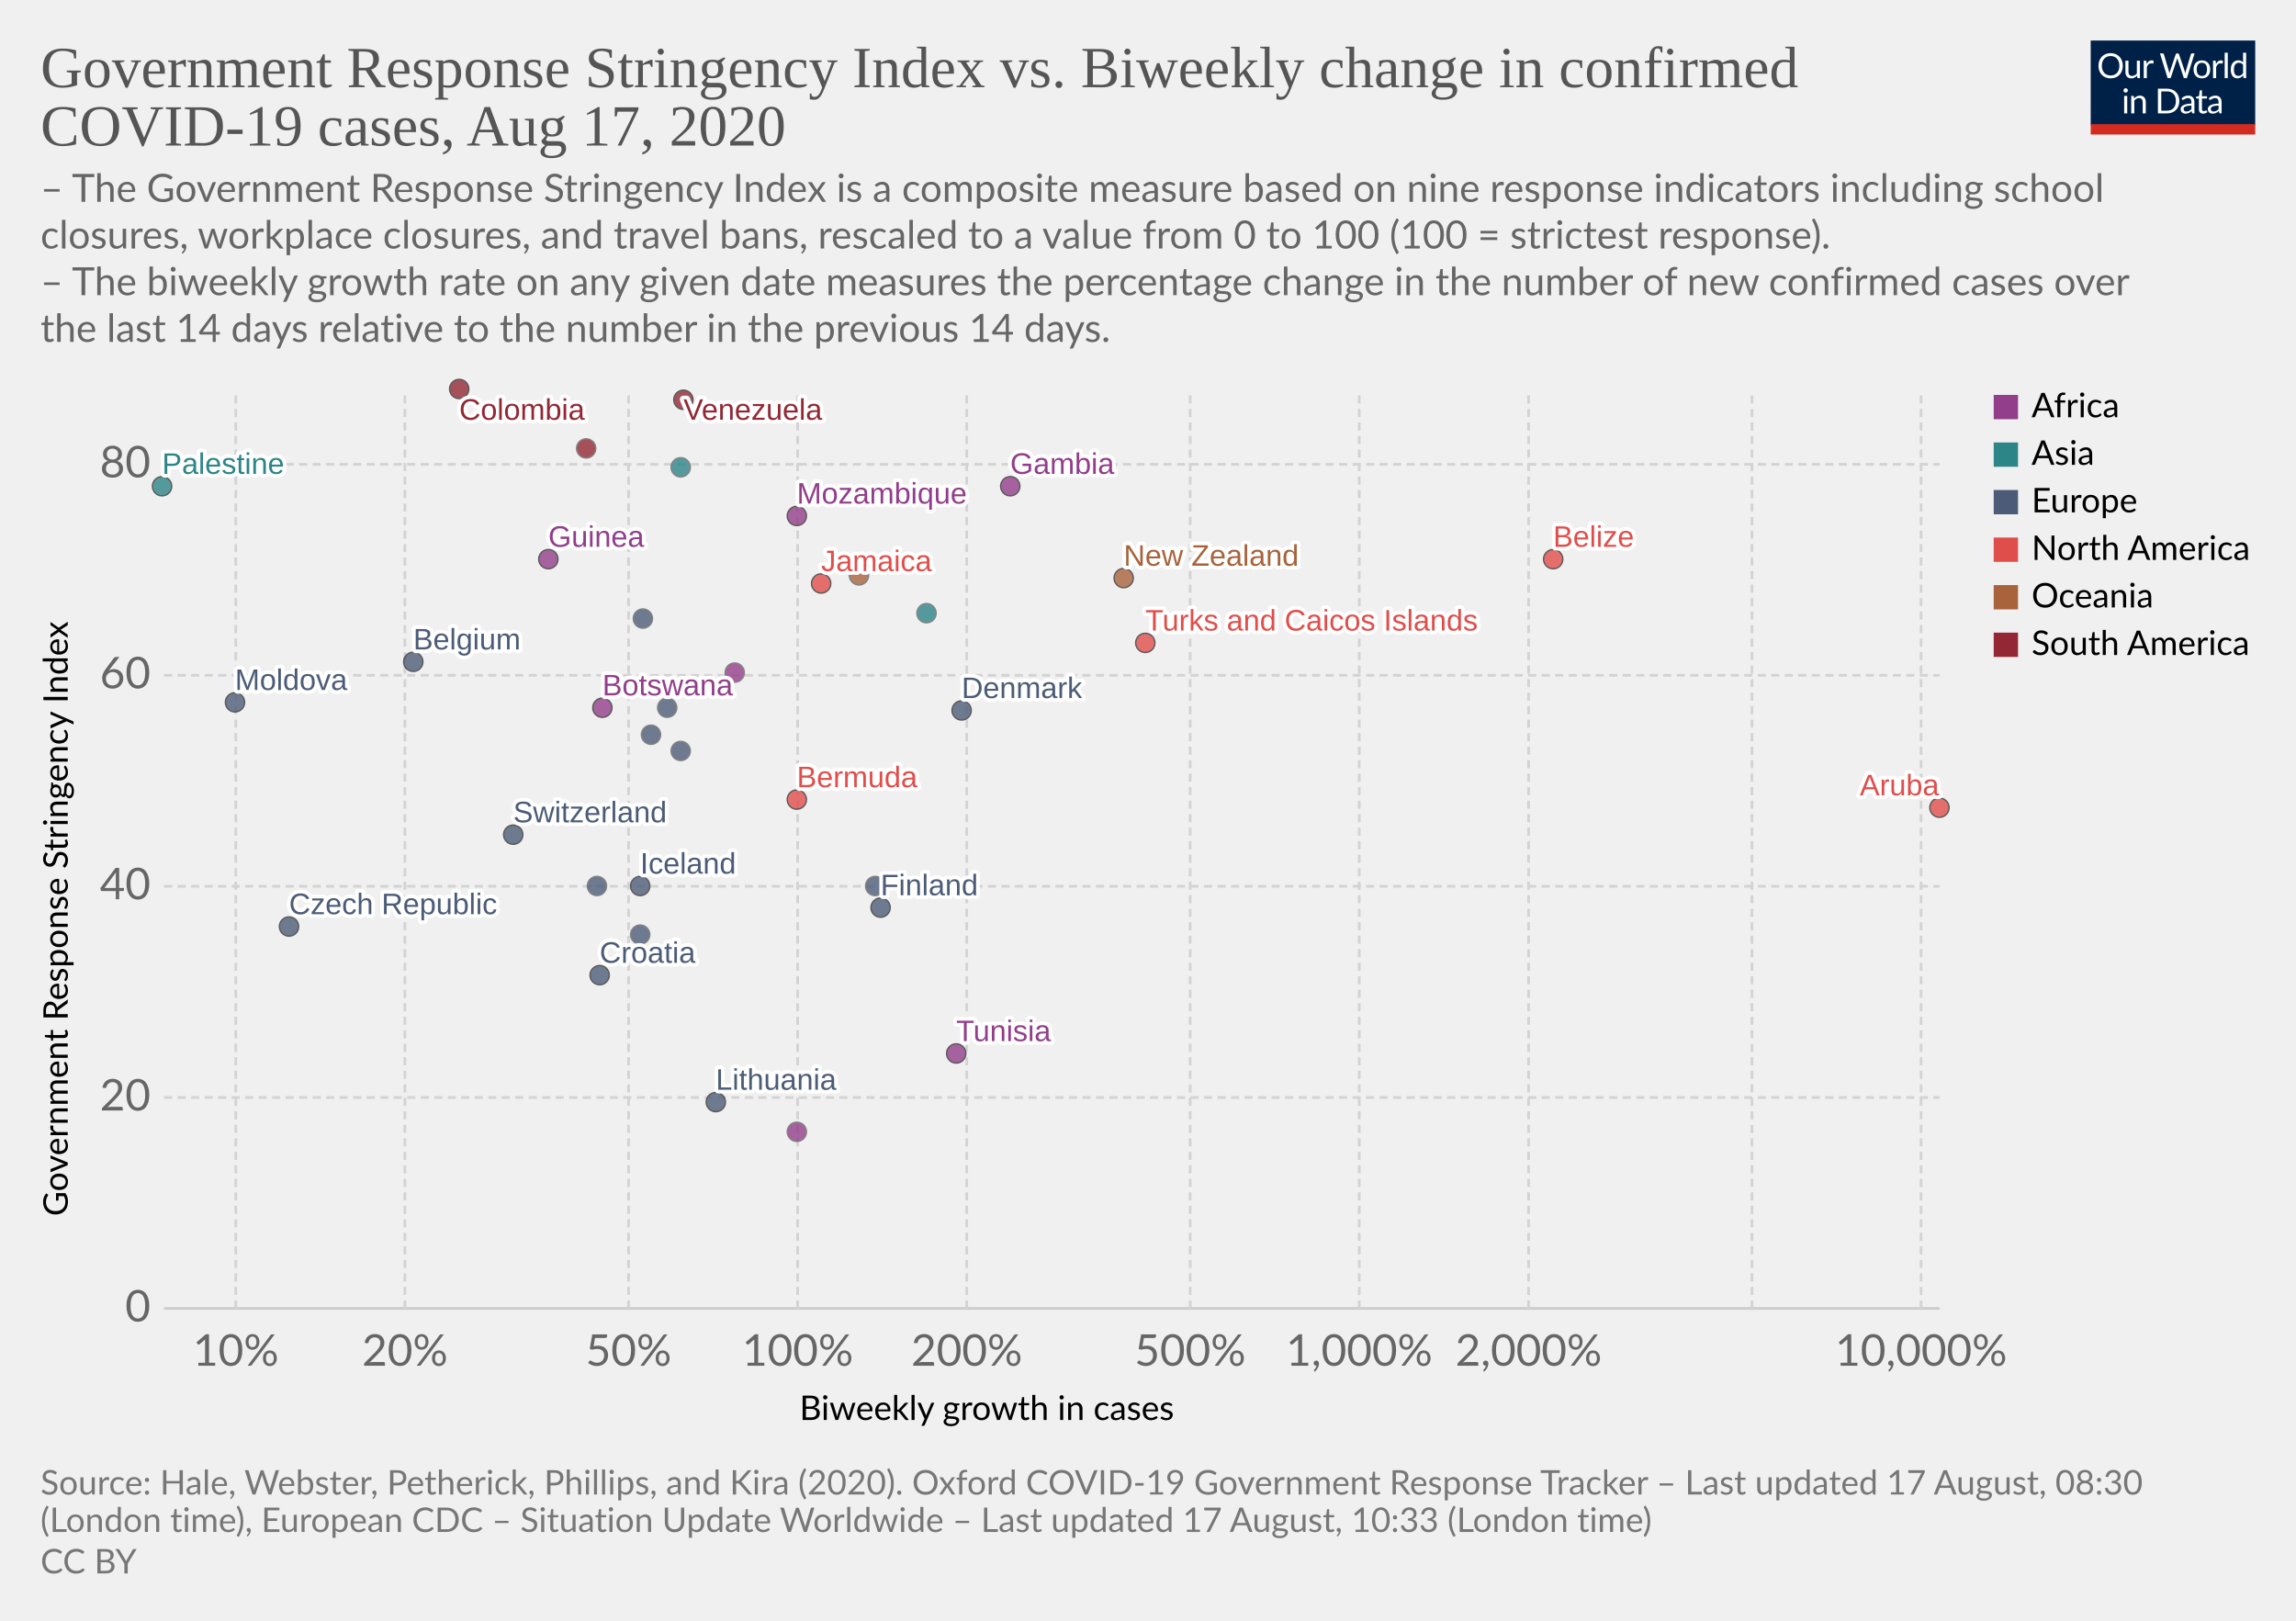
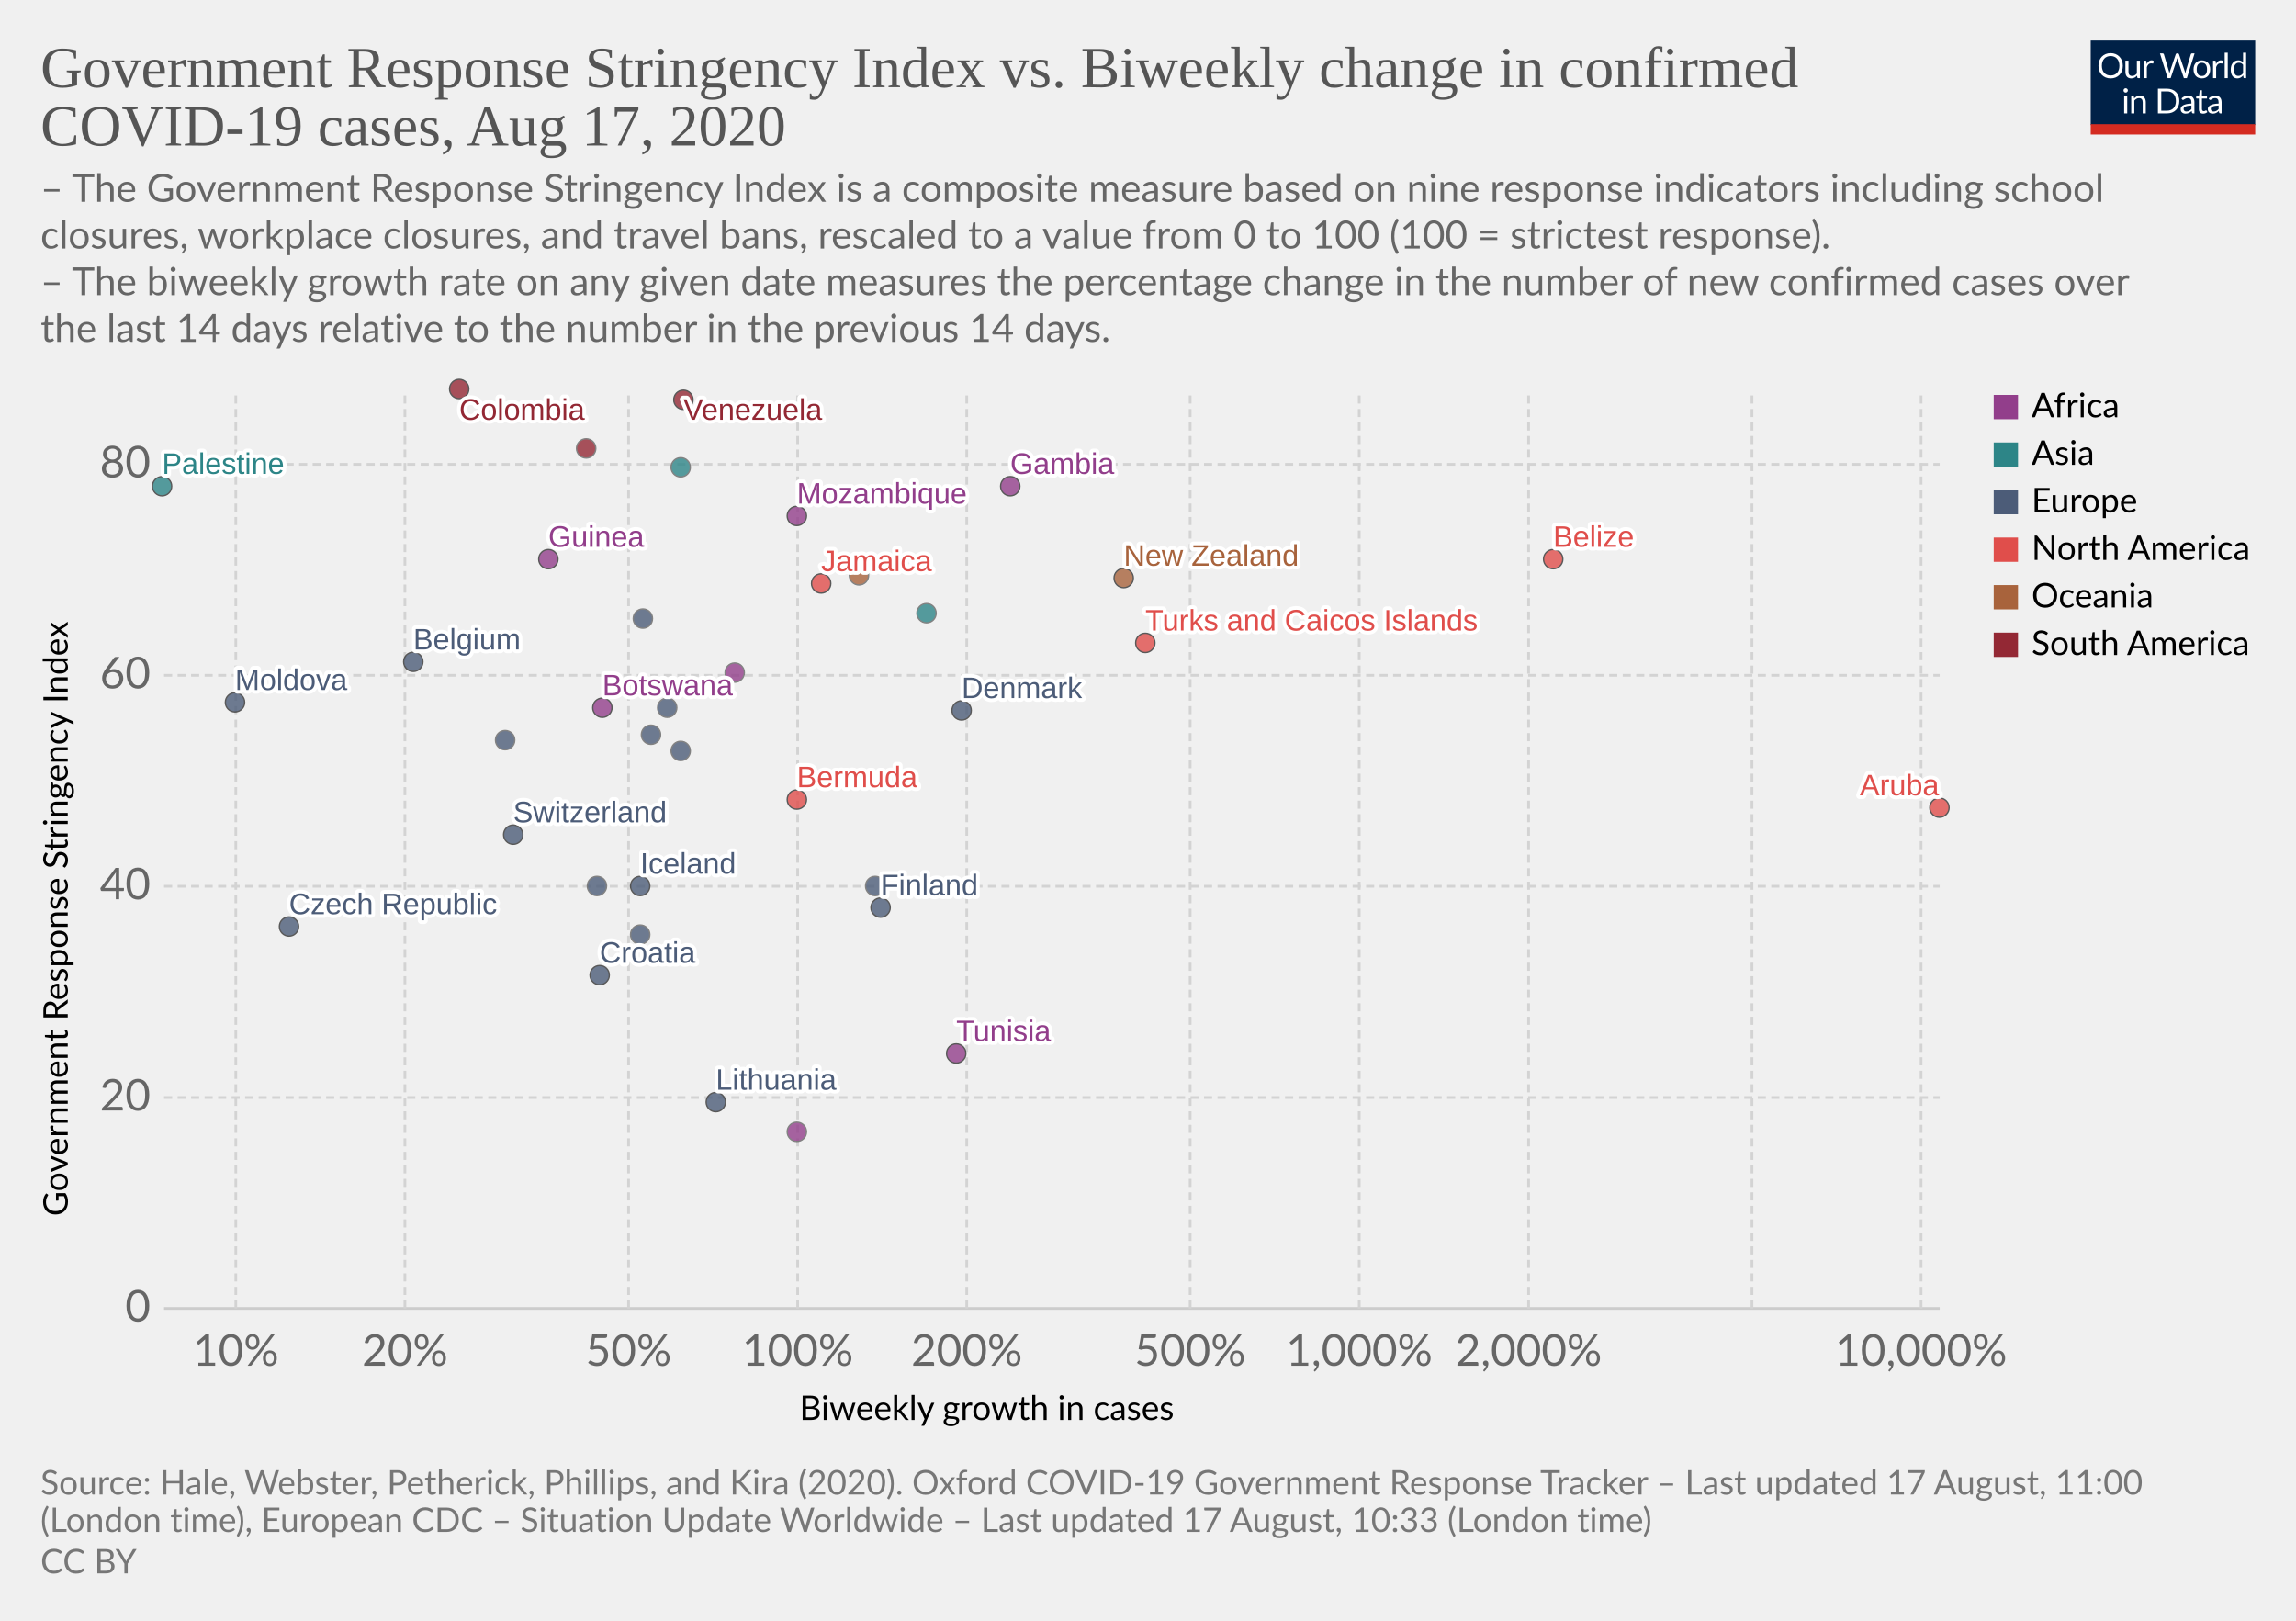
<svg xmlns="http://www.w3.org/2000/svg" version="1.1" style="background-color:#fff;-webkit-font-smoothing:antialiased" width="850" height="600" viewBox="0 0 850 600" font-family="Lato,'Helvetica Neue',Helvetica,Arial,sans-serif" font-size="18" text-rendering="optimizeLegibility">
  <g class="HeaderView">
    <g transform="matrix(.29 0 0 .29 774 15)">
      <svg width="210" height="120" viewBox="0 0 210 120" fill="none">
        <g clip-path="url(#clip0)">
          <path d="M0 0h210v107.89H0V0z" fill="#002147" />
          <path d="M40.98 32.25c0 2.36-.38 4.53-1.12 6.51a14.26 14.26 0 01-8.1 8.4c-1.9.78-4.02 1.17-6.34 1.17a16.6 16.6 0 01-6.33-1.17 14.31 14.31 0 01-8.08-8.4 18.29 18.29 0 01-1.12-6.51c0-2.36.38-4.53 1.12-6.5a14.32 14.32 0 018.07-8.44c1.92-.8 4.03-1.19 6.34-1.19 2.32 0 4.43.4 6.34 1.19 1.92.8 3.56 1.9 4.93 3.34a14.87 14.87 0 013.17 5.1 18.1 18.1 0 011.12 6.5zm-4.38 0c0-1.94-.26-3.68-.8-5.22a10.91 10.91 0 00-2.24-3.89 9.68 9.68 0 00-3.52-2.46 11.95 11.95 0 00-4.62-.86c-1.68 0-3.21.28-4.6.86a9.88 9.88 0 00-3.54 2.46 10.91 10.91 0 00-2.24 3.9c-.53 1.53-.8 3.27-.8 5.2 0 1.94.27 3.68.8 5.22a11.17 11.17 0 002.24 3.9 10.01 10.01 0 003.55 2.44c1.38.56 2.9.83 4.6.83 1.7 0 3.24-.27 4.61-.83a9.8 9.8 0 003.52-2.44 11.17 11.17 0 002.25-3.9c.53-1.54.8-3.28.8-5.21zm26.22-6.54V48H60.5c-.56 0-.9-.27-1.05-.81l-.31-2.4a12.45 12.45 0 01-3.26 2.6c-1.2.64-2.58.96-4.13.96-1.22 0-2.3-.2-3.24-.6a6.52 6.52 0 01-2.33-1.7 7.37 7.37 0 01-1.43-2.67c-.3-1.04-.46-2.2-.46-3.45V25.7h3.91v14.22c0 1.68.38 2.99 1.15 3.91.77.93 1.96 1.39 3.54 1.39 1.16 0 2.24-.27 3.23-.82a10.42 10.42 0 002.8-2.28V25.7h3.91zm8.61 4.47a9.94 9.94 0 012.6-3.56 5.64 5.64 0 013.76-1.3c.47 0 .92.05 1.34.15.44.1.83.27 1.17.49l-.3 2.92c-.09.37-.3.55-.66.55-.2 0-.5-.04-.9-.13a6.21 6.21 0 00-3.24.18c-.54.2-1.03.5-1.47.92-.42.4-.81.9-1.17 1.5-.33.58-.64 1.26-.92 2.02V48H67.7V25.71h2.25c.42 0 .72.08.88.25.16.16.27.44.33.83l.26 3.39zm61.16-13.7L122.75 48h-3.82l-7.99-24.05a21.95 21.95 0 01-.42-1.58 38.36 38.36 0 01-.44 1.58L102.05 48h-3.83L88.4 16.47h3.54c.38 0 .7.1.95.29.26.2.43.43.5.73l6.52 21.9c.1.4.2.83.28 1.28.1.46.2.94.29 1.46l.3-1.46c.12-.47.25-.9.38-1.27l7.41-21.91c.1-.25.26-.48.51-.69.27-.22.58-.33.95-.33h1.23c.38 0 .69.1.92.29.24.2.41.43.53.73l7.4 21.9a28.4 28.4 0 01.68 2.62 29.52 29.52 0 01.52-2.61l6.54-21.91c.07-.27.23-.5.48-.7.27-.21.58-.32.95-.32h3.32zm9.35 8.88c1.63 0 3.1.27 4.4.82a9.43 9.43 0 015.46 5.94c.5 1.4.74 2.98.74 4.73 0 1.76-.25 3.34-.74 4.75a9.43 9.43 0 01-5.46 5.92c-1.3.52-2.77.79-4.4.79-1.64 0-3.12-.27-4.44-.8a9.42 9.42 0 01-3.35-2.3c-.92-1-1.63-2.2-2.13-3.61-.49-1.41-.73-3-.73-4.75s.24-3.33.73-4.73c.5-1.43 1.2-2.64 2.13-3.63a9.4 9.4 0 013.35-2.31c1.32-.55 2.8-.82 4.44-.82zm0 19.89c2.2 0 3.84-.73 4.93-2.2 1.08-1.48 1.63-3.54 1.63-6.18 0-2.66-.55-4.72-1.63-6.2-1.09-1.49-2.73-2.23-4.93-2.23-1.12 0-2.09.2-2.93.57a5.7 5.7 0 00-2.06 1.65 7.5 7.5 0 00-1.24 2.67c-.26 1.04-.4 2.22-.4 3.54 0 2.64.55 4.7 1.64 6.18 1.1 1.47 2.76 2.2 4.99 2.2zm17.97-15.07a9.94 9.94 0 012.6-3.56 5.64 5.64 0 013.76-1.3c.47 0 .91.05 1.34.15.44.1.83.27 1.16.49l-.28 2.92c-.09.37-.31.55-.66.55-.2 0-.5-.04-.9-.13a6.2 6.2 0 00-3.24.18c-.54.2-1.03.5-1.47.92-.43.4-.82.9-1.17 1.5a13.1 13.1 0 00-.92 2.02V48h-3.94V25.71h2.24c.43 0 .72.08.88.25.17.16.28.44.33.83l.27 3.39zm15.04-14.59V48h-3.92V15.6h3.92zm19.55 15.43a6.22 6.22 0 00-2.38-2.05 6.7 6.7 0 00-2.86-.6c-2.07 0-3.66.75-4.77 2.23-1.12 1.48-1.68 3.6-1.68 6.33 0 1.46.13 2.7.38 3.74a7.29 7.29 0 001.1 2.56 4.35 4.35 0 001.78 1.45c.7.3 1.5.46 2.4.46 1.29 0 2.41-.3 3.36-.88a9.6 9.6 0 002.67-2.49V31.02zm3.91-15.43V48h-2.33c-.56 0-.9-.27-1.06-.81l-.35-2.71a12.13 12.13 0 01-3.25 2.77 8.28 8.28 0 01-4.23 1.06 7.31 7.31 0 01-6.14-2.9c-.73-.96-1.3-2.15-1.69-3.57a18.35 18.35 0 01.07-9.48 11.29 11.29 0 011.89-3.7 8.7 8.7 0 017.06-3.34 7.96 7.96 0 016.12 2.62V15.59h3.91zM46.61 70.71V93H42.7V70.71h3.91zm.84-7c0 .39-.08.75-.24 1.09a2.81 2.81 0 01-1.52 1.47 2.67 2.67 0 01-2.16 0 2.9 2.9 0 01-1.45-1.47 2.67 2.67 0 010-2.16c.15-.35.35-.65.6-.9.25-.27.53-.47.85-.62a2.67 2.67 0 012.16 0c.35.15.65.35.9.62.27.25.47.55.62.9.16.34.24.7.24 1.08zm7.97 10.24c.49-.54 1-1.04 1.54-1.48a9.85 9.85 0 013.66-1.84 8.96 8.96 0 015.43.35c.94.4 1.72.97 2.33 1.71a7.36 7.36 0 011.43 2.67c.32 1.04.49 2.19.49 3.45V93h-3.94V78.81c0-1.69-.4-3-1.17-3.92-.76-.93-1.93-1.4-3.5-1.4a6.6 6.6 0 00-3.25.83c-1 .56-1.92 1.31-2.77 2.27V93h-3.94V70.71h2.35c.56 0 .9.28 1.04.82l.3 2.42zm57.7 3.3c0 2.36-.37 4.5-1.11 6.44a14.3 14.3 0 01-3.17 4.98 14.1 14.1 0 01-4.93 3.2c-1.9.76-4.02 1.13-6.33 1.13H85.8V61.47h11.77c2.31 0 4.42.39 6.33 1.15a13.8 13.8 0 018.1 8.18 17.75 17.75 0 011.12 6.45zm-4.37 0c0-1.94-.26-3.67-.8-5.2a10.94 10.94 0 00-2.23-3.87 9.57 9.57 0 00-3.53-2.42 12.23 12.23 0 00-4.61-.83h-7.5v24.62h7.5c1.7 0 3.24-.28 4.61-.84a9.7 9.7 0 003.53-2.4 10.94 10.94 0 002.24-3.87c.53-1.53.8-3.26.8-5.2zm19.8 5.72c-1.8.06-3.34.2-4.62.44-1.26.22-2.3.51-3.1.88-.8.36-1.37.8-1.74 1.3-.35.5-.53 1.05-.53 1.67 0 .58.1 1.1.3 1.52a3 3 0 00.76 1.05c.34.27.73.46 1.17.6.45.11.94.17 1.45.17a7.28 7.28 0 003.5-.81 11.95 11.95 0 002.82-2.2v-4.62zm-12.65-9.11a12.73 12.73 0 013.98-2.66c1.43-.59 3-.88 4.73-.88 1.25 0 2.36.2 3.33.61a6.81 6.81 0 013.94 4.38c.33 1.04.5 2.19.5 3.43V93h-1.74a1.8 1.8 0 01-.88-.18c-.2-.13-.36-.38-.48-.74l-.44-2.12c-.59.55-1.16 1.03-1.72 1.46a9.48 9.48 0 01-3.74 1.7c-.69.15-1.46.23-2.3.23-.87 0-1.69-.12-2.45-.35a5.34 5.34 0 01-3.34-2.93 6.64 6.64 0 01-.49-2.64c0-.88.25-1.72.73-2.53a6.33 6.33 0 012.35-2.17c1.09-.63 2.5-1.15 4.25-1.54 1.75-.41 3.89-.65 6.42-.7v-1.75c0-1.73-.37-3.03-1.12-3.91-.75-.9-1.84-1.34-3.28-1.34-.97 0-1.78.12-2.44.37-.64.23-1.2.5-1.7.81l-1.23.82c-.33.23-.67.35-1 .35-.27 0-.5-.07-.69-.2a2.1 2.1 0 01-.48-.53l-.7-1.25zm27.67 19.5c-1.76 0-3.12-.5-4.07-1.48-.94-.98-1.41-2.4-1.41-4.25V74h-2.68a.9.9 0 01-.6-.2c-.16-.14-.24-.36-.24-.66v-1.56l3.65-.46.9-6.89a.9.9 0 01.29-.52.88.88 0 01.62-.22H142v7.67h6.44V74H142v13.38c0 .94.22 1.63.68 2.09.45.45 1.04.68 1.76.68a3.21 3.21 0 001.85-.53l.55-.35c.16-.12.3-.18.41-.18.2 0 .4.13.55.38l1.15 1.87a7.45 7.45 0 01-2.44 1.5c-.96.35-1.94.52-2.95.52zm19.68-10.4c-1.8.07-3.34.21-4.62.45-1.26.22-2.3.51-3.1.88-.8.36-1.37.8-1.74 1.3-.35.5-.53 1.05-.53 1.67 0 .58.1 1.1.3 1.52.18.42.44.77.76 1.05.34.27.73.46 1.17.6.45.11.94.17 1.45.17a7.3 7.3 0 003.5-.81 12.04 12.04 0 002.82-2.2v-4.62zm-12.65-9.1a12.72 12.72 0 013.99-2.66c1.42-.59 3-.88 4.72-.88 1.25 0 2.36.2 3.33.61a6.81 6.81 0 013.94 4.38c.33 1.04.5 2.19.5 3.43V93h-1.74a1.8 1.8 0 01-.88-.18c-.2-.13-.36-.38-.48-.74l-.44-2.12c-.59.55-1.16 1.03-1.72 1.46a9.48 9.48 0 01-3.74 1.7c-.69.15-1.46.23-2.3.23-.87 0-1.69-.12-2.45-.35a5.33 5.33 0 01-3.34-2.93 6.62 6.62 0 01-.49-2.64c0-.88.25-1.72.73-2.53a6.33 6.33 0 012.35-2.17c1.09-.63 2.5-1.15 4.25-1.54a31.2 31.2 0 016.42-.7v-1.75c0-1.73-.37-3.03-1.12-3.91-.75-.9-1.84-1.34-3.28-1.34-.97 0-1.78.12-2.44.37-.64.23-1.2.5-1.7.81-.46.3-.87.57-1.22.82-.34.23-.68.35-1.02.35-.26 0-.49-.07-.68-.2a1.88 1.88 0 01-.48-.53l-.7-1.25z" fill="#fff" />
          <path fill="#D42B21" d="M0 106.79h210V120H0z" />
        </g>
        <defs>
          <clipPath id="clip0">
            <path fill="#fff" d="M0 0h210v120H0z" />
          </clipPath>
        </defs>
      </svg>
    </g>
    <a href="https://ourworldindata.org/grapher/government-response-stringency-index-vs-biweekly-change-in-confirmed-covid-19-cases" target="_blank" font-family="&quot;Playfair Display&quot;,Georgia,&quot;Times New Roman&quot;,serif">
      <text font-size="21.6" x="15" y="32.3" fill="#555">
        <tspan x="15" y="32.28">Government Response Stringency Index vs. Biweekly change in confirmed</tspan>
        <tspan x="15" y="53.88">COVID-19 cases, Aug 17, 2020</tspan>
      </text>
    </a>
    <text font-size="14.4" x="15" y="74.7" fill="#666">
      <tspan x="15" y="74.72">– The Government Response Stringency Index is a composite measure based on nine response indicators including school</tspan>
      <tspan x="15" y="92">closures, workplace closures, and travel bans, rescaled to a value from 0 to 100 (100 = strictest response).</tspan>
      <tspan x="15" y="109.28"> – The biweekly growth rate on any given date measures the percentage change in the number of new confirmed cases over</tspan>
      <tspan x="15" y="126.56">the last 14 days relative to the number in the previous 14 days.</tspan>
    </text>
  </g>
  <g class="ScatterPlot">
    <g class="AxisBoxView">
      <g class="HorizontalAxis">
        <text font-size="12.6" x="296" y="525.7">
          <tspan x="295.99" y="525.68">Biweekly growth in cases</tspan>
        </text>
        <text x="87.3" y="505.6" fill="#666" text-anchor="middle" font-size="16.2">10%</text>
        <text x="149.9" y="505.6" fill="#666" text-anchor="middle" font-size="16.2">20%</text>
        <text x="232.7" y="505.6" fill="#666" text-anchor="middle" font-size="16.2">50%</text>
        <text x="295.3" y="505.6" fill="#666" text-anchor="middle" font-size="16.2">100%</text>
        <text x="357.9" y="505.6" fill="#666" text-anchor="middle" font-size="16.2">200%</text>
        <text x="440.6" y="505.6" fill="#666" text-anchor="middle" font-size="16.2">500%</text>
        <text x="503.2" y="505.6" fill="#666" text-anchor="middle" font-size="16.2">1,000%</text>
        <text x="565.9" y="505.6" fill="#666" text-anchor="middle" font-size="16.2">2,000%</text>
        <text x="711.2" y="505.6" fill="#666" text-anchor="middle" font-size="16.2">10,000%</text>
      </g>
      <g class="VerticalAxis">
        <text font-size="12.6" x="-450.2" y="25.1" transform="rotate(-90)">
          <tspan x="-450.2" y="25.08">Government Response Stringency Index</tspan>
        </text>
        <text x="55.74" y="484.4" fill="#666" dominant-baseline="middle" text-anchor="end" font-size="16.2">0</text>
        <text x="55.74" y="406.3" fill="#666" dominant-baseline="middle" text-anchor="end" font-size="16.2">20</text>
        <text x="55.74" y="328.1" fill="#666" dominant-baseline="middle" text-anchor="end" font-size="16.2">40</text>
        <text x="55.74" y="250" fill="#666" dominant-baseline="middle" text-anchor="end" font-size="16.2">60</text>
        <text x="55.74" y="171.9" fill="#666" dominant-baseline="middle" text-anchor="end" font-size="16.2">80</text>
      </g>
      <g class="AxisGridLines horizontalLines">
        <path stroke="#ccc" d="M60.74 484.4h657.35" />
        <path stroke="#d3d3d3" stroke-dasharray="3,2" d="M60.74 406.3h657.35M60.74 328.1h657.35M60.74 250h657.35M60.74 171.9h657.35" />
      </g>
      <g class="AxisGridLines verticalLines" stroke="#d3d3d3" stroke-dasharray="3,2">
        <path d="M87.3 484.4v-340M149.9 484.4v-340M232.7 484.4v-340M295.3 484.4v-340M357.9 484.4v-340M440.6 484.4v-340M503.2 484.4v-340M565.9 484.4v-340M648.6 484.4v-340M711.2 484.4v-340" />
      </g>
    </g>
    <g class="PointsWithLabels clickable" clip-path="url(#a)" font-family="Arial, sans-serif">
      <path fill="rgba(255,255,255,0)" d="M60.74 144.4h657.35v340H60.74z" />
      <defs>
        <clipPath id="a">
          <path d="M50.74 134.4h677.35v360H50.74z" />
        </clipPath>
      </defs>
      <g class="key-Belgium_0">
        <circle cx="153" cy="245" r="3.57" fill="#4C5C78" opacity=".8" stroke="#333" stroke-width=".5" />
      </g>
      <g class="key-Belize_0">
        <circle cx="575" cy="207" r="3.57" fill="#E04E4B" opacity=".8" stroke="#333" stroke-width=".5" />
      </g>
      <g class="key-Bermuda_0">
        <circle cx="295" cy="296" r="3.57" fill="#E04E4B" opacity=".8" stroke="#333" stroke-width=".5" />
      </g>
      <g class="key-Botswana_0">
        <circle cx="223" cy="262" r="3.57" fill="#923E8B" opacity=".8" stroke="#333" stroke-width=".5" />
      </g>
      <g class="key-Switzerland_0">
        <circle cx="190" cy="309" r="3.57" fill="#4C5C78" opacity=".8" stroke="#333" stroke-width=".5" />
      </g>
      <g class="key-Colombia_0">
        <circle cx="170" cy="144" r="3.57" fill="#932834" opacity=".8" stroke="#333" stroke-width=".5" />
      </g>
      <g class="key-Czech-Republic_0">
        <circle cx="107" cy="343" r="3.57" fill="#4C5C78" opacity=".8" stroke="#333" stroke-width=".5" />
      </g>
      <g class="key-Germany_0">
        <circle cx="247" cy="262" r="3.57" fill="#4C5C78" opacity=".8" stroke="#666" stroke-width=".5" />
      </g>
      <g class="key-Denmark_0">
        <circle cx="356" cy="263" r="3.57" fill="#4C5C78" opacity=".8" stroke="#333" stroke-width=".5" />
      </g>
      <g class="key-Cyprus_0">
        <circle cx="252" cy="278" r="3.57" fill="#4C5C78" opacity=".8" stroke="#666" stroke-width=".5" />
      </g>
      <g class="key-Jamaica_0">
        <circle cx="304" cy="216" r="3.57" fill="#E04E4B" opacity=".8" stroke="#333" stroke-width=".5" />
      </g>
      <g class="key-Aruba_0">
        <circle cx="718" cy="299" r="3.57" fill="#E04E4B" opacity=".8" stroke="#333" stroke-width=".5" />
      </g>
      <g class="key-Guinea_0">
        <circle cx="203" cy="207" r="3.57" fill="#923E8B" opacity=".8" stroke="#333" stroke-width=".5" />
      </g>
      <g class="key-Namibia_0">
        <circle cx="272" cy="249" r="3.57" fill="#923E8B" opacity=".8" stroke="#666" stroke-width=".5" />
      </g>
      <g class="key-Finland_0">
        <circle cx="326" cy="336" r="3.57" fill="#4C5C78" opacity=".8" stroke="#333" stroke-width=".5" />
      </g>
      <g class="key-United-Kingdom_0">
        <circle cx="238" cy="229" r="3.57" fill="#4C5C78" opacity=".8" stroke="#666" stroke-width=".5" />
      </g>
      <g class="key-Croatia_0">
        <circle cx="222" cy="361" r="3.57" fill="#4C5C78" opacity=".8" stroke="#333" stroke-width=".5" />
      </g>
      <g class="key-Iceland_0">
        <circle cx="237" cy="328" r="3.57" fill="#4C5C78" opacity=".8" stroke="#333" stroke-width=".5" />
      </g>
      <g class="key-Venezuela_0">
        <circle cx="253" cy="148" r="3.57" fill="#932834" opacity=".8" stroke="#333" stroke-width=".5" />
      </g>
      <g class="key-Tunisia_0">
        <circle cx="354" cy="390" r="3.57" fill="#923E8B" opacity=".8" stroke="#333" stroke-width=".5" />
      </g>
      <g class="key-Ukraine_0">
        <circle cx="241" cy="272" r="3.57" fill="#4C5C78" opacity=".8" stroke="#666" stroke-width=".5" />
      </g>
      <g class="key-Bhutan_0">
        <circle cx="343" cy="227" r="3.57" fill="#2D8587" opacity=".8" stroke="#666" stroke-width=".5" />
      </g>
      <g class="key-Palestine_0">
        <circle cx="60" cy="180" r="3.57" fill="#2D8587" opacity=".8" stroke="#333" stroke-width=".5" />
      </g>
      <g class="key-Peru_0">
        <circle cx="217" cy="166" r="3.57" fill="#932834" opacity=".8" stroke="#666" stroke-width=".5" />
      </g>
      <g class="key-Moldova_0">
        <circle cx="87" cy="260" r="3.57" fill="#4C5C78" opacity=".8" stroke="#333" stroke-width=".5" />
+       </g>
+       <g class="key-Albania_0">
+         <circle cx="187" cy="274" r="3.57" fill="#4C5C78" opacity=".8" stroke="#666" stroke-width=".5" />
      </g>
      <g class="key-Lithuania_0">
        <circle cx="265" cy="408" r="3.57" fill="#4C5C78" opacity=".8" stroke="#333" stroke-width=".5" />
      </g>
      <g class="key-Netherlands_0">
        <circle cx="324" cy="328" r="3.57" fill="#4C5C78" opacity=".8" stroke="#666" stroke-width=".5" />
      </g>
      <g class="key-New-Zealand_0">
        <circle cx="416" cy="214" r="3.57" fill="#A8633C" opacity=".8" stroke="#333" stroke-width=".5" />
      </g>
      <g class="key-Philippines_0">
        <circle cx="252" cy="173" r="3.57" fill="#2D8587" opacity=".8" stroke="#666" stroke-width=".5" />
      </g>
      <g class="key-Poland_0">
        <circle cx="221" cy="328" r="3.57" fill="#4C5C78" opacity=".8" stroke="#666" stroke-width=".5" />
      </g>
      <g class="key-Slovakia_0">
        <circle cx="237" cy="346" r="3.57" fill="#4C5C78" opacity=".8" stroke="#666" stroke-width=".5" />
      </g>
      <g class="key-Gambia_0">
        <circle cx="374" cy="180" r="3.57" fill="#923E8B" opacity=".8" stroke="#333" stroke-width=".5" />
      </g>
      <g class="key-Mauritius_0">
        <circle cx="295" cy="419" r="3.57" fill="#923E8B" opacity=".8" stroke="#666" stroke-width=".5" />
      </g>
      <g class="key-Papua-New-Guinea_0">
        <circle cx="318" cy="213" r="3.57" fill="#A8633C" opacity=".8" stroke="#666" stroke-width=".5" />
      </g>
      <g class="key-Mozambique_0">
        <circle cx="295" cy="191" r="3.57" fill="#923E8B" opacity=".8" stroke="#333" stroke-width=".5" />
      </g>
      <g class="key-Turks-and-Caicos-Islands_0">
        <circle cx="424" cy="238" r="3.57" fill="#E04E4B" opacity=".8" stroke="#333" stroke-width=".5" />
      </g>
      <g class="backgroundLabels" fill="#333" font-size="11" font-weight="400">
        <text x="153" y="240.43" fill="#fff" stroke="#fff" stroke-linecap="round" stroke-linejoin="round" stroke-width=".25em">Belgium</text>
        <text x="153" y="240.43" fill="#4C5C78">Belgium</text>
        <text x="575" y="202.43" fill="#fff" stroke="#fff" stroke-linecap="round" stroke-linejoin="round" stroke-width=".25em">Belize</text>
        <text x="575" y="202.43" fill="#E04E4B">Belize</text>
        <text x="295" y="291.43" fill="#fff" stroke="#fff" stroke-linecap="round" stroke-linejoin="round" stroke-width=".25em">Bermuda</text>
        <text x="295" y="291.43" fill="#E04E4B">Bermuda</text>
        <text x="223" y="257.43" fill="#fff" stroke="#fff" stroke-linecap="round" stroke-linejoin="round" stroke-width=".25em">Botswana</text>
        <text x="223" y="257.43" fill="#923E8B">Botswana</text>
        <text x="190" y="304.43" fill="#fff" stroke="#fff" stroke-linecap="round" stroke-linejoin="round" stroke-width=".25em">Switzerland</text>
        <text x="190" y="304.43" fill="#4C5C78">Switzerland</text>
        <text x="170" y="155.4" fill="#fff" stroke="#fff" stroke-linecap="round" stroke-linejoin="round" stroke-width=".25em">Colombia</text>
        <text x="170" y="155.4" fill="#932834">Colombia</text>
        <text x="107" y="338.43" fill="#fff" stroke="#fff" stroke-linecap="round" stroke-linejoin="round" stroke-width=".25em">Czech Republic</text>
        <text x="107" y="338.43" fill="#4C5C78">Czech Republic</text>
        <text x="356" y="258.43" fill="#fff" stroke="#fff" stroke-linecap="round" stroke-linejoin="round" stroke-width=".25em">Denmark</text>
        <text x="356" y="258.43" fill="#4C5C78">Denmark</text>
        <text x="304" y="211.43" fill="#fff" stroke="#fff" stroke-linecap="round" stroke-linejoin="round" stroke-width=".25em">Jamaica</text>
        <text x="304" y="211.43" fill="#E04E4B">Jamaica</text>
        <text x="688.52" y="294.43" fill="#fff" stroke="#fff" stroke-linecap="round" stroke-linejoin="round" stroke-width=".25em">Aruba</text>
        <text x="688.52" y="294.43" fill="#E04E4B">Aruba</text>
        <text x="203" y="202.43" fill="#fff" stroke="#fff" stroke-linecap="round" stroke-linejoin="round" stroke-width=".25em">Guinea</text>
        <text x="203" y="202.43" fill="#923E8B">Guinea</text>
        <text x="326" y="331.43" fill="#fff" stroke="#fff" stroke-linecap="round" stroke-linejoin="round" stroke-width=".25em">Finland</text>
        <text x="326" y="331.43" fill="#4C5C78">Finland</text>
        <text x="222" y="356.43" fill="#fff" stroke="#fff" stroke-linecap="round" stroke-linejoin="round" stroke-width=".25em">Croatia</text>
        <text x="222" y="356.43" fill="#4C5C78">Croatia</text>
        <text x="237" y="323.43" fill="#fff" stroke="#fff" stroke-linecap="round" stroke-linejoin="round" stroke-width=".25em">Iceland</text>
        <text x="237" y="323.43" fill="#4C5C78">Iceland</text>
        <text x="253" y="155.4" fill="#fff" stroke="#fff" stroke-linecap="round" stroke-linejoin="round" stroke-width=".25em">Venezuela</text>
        <text x="253" y="155.4" fill="#932834">Venezuela</text>
        <text x="354" y="385.43" fill="#fff" stroke="#fff" stroke-linecap="round" stroke-linejoin="round" stroke-width=".25em">Tunisia</text>
        <text x="354" y="385.43" fill="#923E8B">Tunisia</text>
        <text x="60" y="175.43" fill="#fff" stroke="#fff" stroke-linecap="round" stroke-linejoin="round" stroke-width=".25em">Palestine</text>
        <text x="60" y="175.43" fill="#2D8587">Palestine</text>
        <text x="87" y="255.43" fill="#fff" stroke="#fff" stroke-linecap="round" stroke-linejoin="round" stroke-width=".25em">Moldova</text>
        <text x="87" y="255.43" fill="#4C5C78">Moldova</text>
        <text x="265" y="403.43" fill="#fff" stroke="#fff" stroke-linecap="round" stroke-linejoin="round" stroke-width=".25em">Lithuania</text>
        <text x="265" y="403.43" fill="#4C5C78">Lithuania</text>
        <text x="416" y="209.43" fill="#fff" stroke="#fff" stroke-linecap="round" stroke-linejoin="round" stroke-width=".25em">New Zealand</text>
        <text x="416" y="209.43" fill="#A8633C">New Zealand</text>
        <text x="374" y="175.43" fill="#fff" stroke="#fff" stroke-linecap="round" stroke-linejoin="round" stroke-width=".25em">Gambia</text>
        <text x="374" y="175.43" fill="#923E8B">Gambia</text>
        <text x="295" y="186.43" fill="#fff" stroke="#fff" stroke-linecap="round" stroke-linejoin="round" stroke-width=".25em">Mozambique</text>
        <text x="295" y="186.43" fill="#923E8B">Mozambique</text>
        <text x="424" y="233.43" fill="#fff" stroke="#fff" stroke-linecap="round" stroke-linejoin="round" stroke-width=".25em">Turks and Caicos Islands</text>
        <text x="424" y="233.43" fill="#E04E4B">Turks and Caicos Islands</text>
      </g>
    </g>
    <g class="ScatterColorLegend clickable" cursor="pointer">
      <g class="legendMark">
        <path fill="#923E8B" d="M738.09 146.2h9v9h-9z" />
        <text font-size="12.6" x="752.1" y="154.5">
          <tspan x="752.09" y="154.48">Africa</tspan>
        </text>
      </g>
      <g class="legendMark">
        <path fill="#2D8587" d="M738.09 163.8h9v9h-9z" />
        <text font-size="12.6" x="752.1" y="172.1">
          <tspan x="752.09" y="172.08">Asia</tspan>
        </text>
      </g>
      <g class="legendMark">
        <path fill="#4C5C78" d="M738.09 181.4h9v9h-9z" />
        <text font-size="12.6" x="752.1" y="189.7">
          <tspan x="752.09" y="189.68">Europe</tspan>
        </text>
      </g>
      <g class="legendMark">
        <path fill="#E04E4B" d="M738.09 199h9v9h-9z" />
        <text font-size="12.6" x="752.1" y="207.3">
          <tspan x="752.09" y="207.28">North America</tspan>
        </text>
      </g>
      <g class="legendMark">
        <path fill="#A8633C" d="M738.09 216.6h9v9h-9z" />
        <text font-size="12.6" x="752.1" y="224.9">
          <tspan x="752.09" y="224.88">Oceania</tspan>
        </text>
      </g>
      <g class="legendMark">
        <path fill="#932834" d="M738.09 234.2h9v9h-9z" />
        <text font-size="12.6" x="752.1" y="242.5">
          <tspan x="752.09" y="242.48">South America</tspan>
        </text>
      </g>
    </g>
  </g>
  <g class="SourcesFooter" fill="#777">
    <g class="clickable" fill="#777">
      <text font-size="12.6" x="15" y="553.3">
-         <tspan x="15" y="553.28">Source: Hale, Webster, Petherick, Phillips, and Kira (2020). Oxford COVID-19 Government Response Tracker – Last updated 17 August, 08:30</tspan>
+         <tspan x="15" y="553.28">Source: Hale, Webster, Petherick, Phillips, and Kira (2020). Oxford COVID-19 Government Response Tracker – Last updated 17 August, 11:00</tspan>
        <tspan x="15" y="567.14">(London time), European CDC – Situation Update Worldwide – Last updated 17 August, 10:33 (London time)</tspan>
      </text>
    </g>
    <text font-size="12.6" x="15" y="582.5">
      <tspan x="15" y="582.48">
        <a class="cclogo" href="http://creativecommons.org/licenses/by/4.0/deed.en_US" target="_blank" fill="#777">CC BY</a>
      </tspan>
    </text>
  </g>
</svg>
